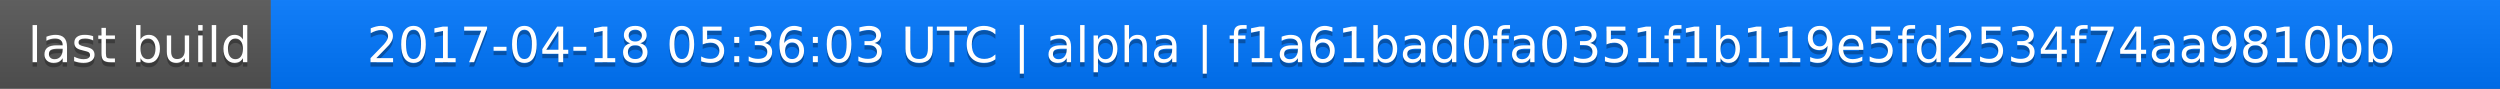
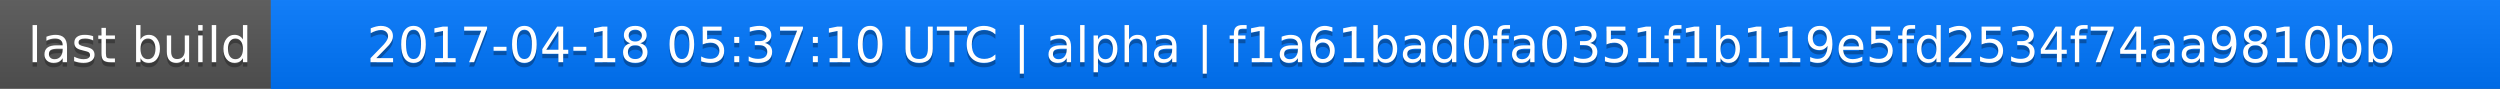
<svg xmlns="http://www.w3.org/2000/svg" width="563" height="20">
  <linearGradient id="a" x2="0" y2="100%">
    <stop offset="0" stop-color="#bbb" stop-opacity=".1" />
    <stop offset="1" stop-opacity=".1" />
  </linearGradient>
  <rect rx="0" width="563" height="20" fill="#555" />
  <rect rx="0" x="61" width="502" height="20" fill="#07f" />
  <path fill="#07f" d="M61 0h4v20h-4z" />
  <rect rx="0" width="563" height="20" fill="url(#a)" />
  <g fill="#fff" text-anchor="middle" font-family="DejaVu Sans,Verdana,Geneva,sans-serif" font-size="11">
    <text x="31.5" y="15" fill="#010101" fill-opacity=".3">last build</text>
    <text x="31.5" y="14">last build</text>
-     <text x="311" y="15" fill="#010101" fill-opacity=".3">2017-04-18 05:36:03 UTC | alpha | f1a61bad0fa0351f1b119e5fd2534f74aa9810bb</text>
-     <text x="311" y="14">2017-04-18 05:36:03 UTC | alpha | f1a61bad0fa0351f1b119e5fd2534f74aa9810bb</text>
+     <text x="311" y="15" fill="#010101" fill-opacity=".3">2017-04-18 05:37:10 UTC | alpha | f1a61bad0fa0351f1b119e5fd2534f74aa9810bb</text>
+     <text x="311" y="14">2017-04-18 05:37:10 UTC | alpha | f1a61bad0fa0351f1b119e5fd2534f74aa9810bb</text>
  </g>
</svg>
